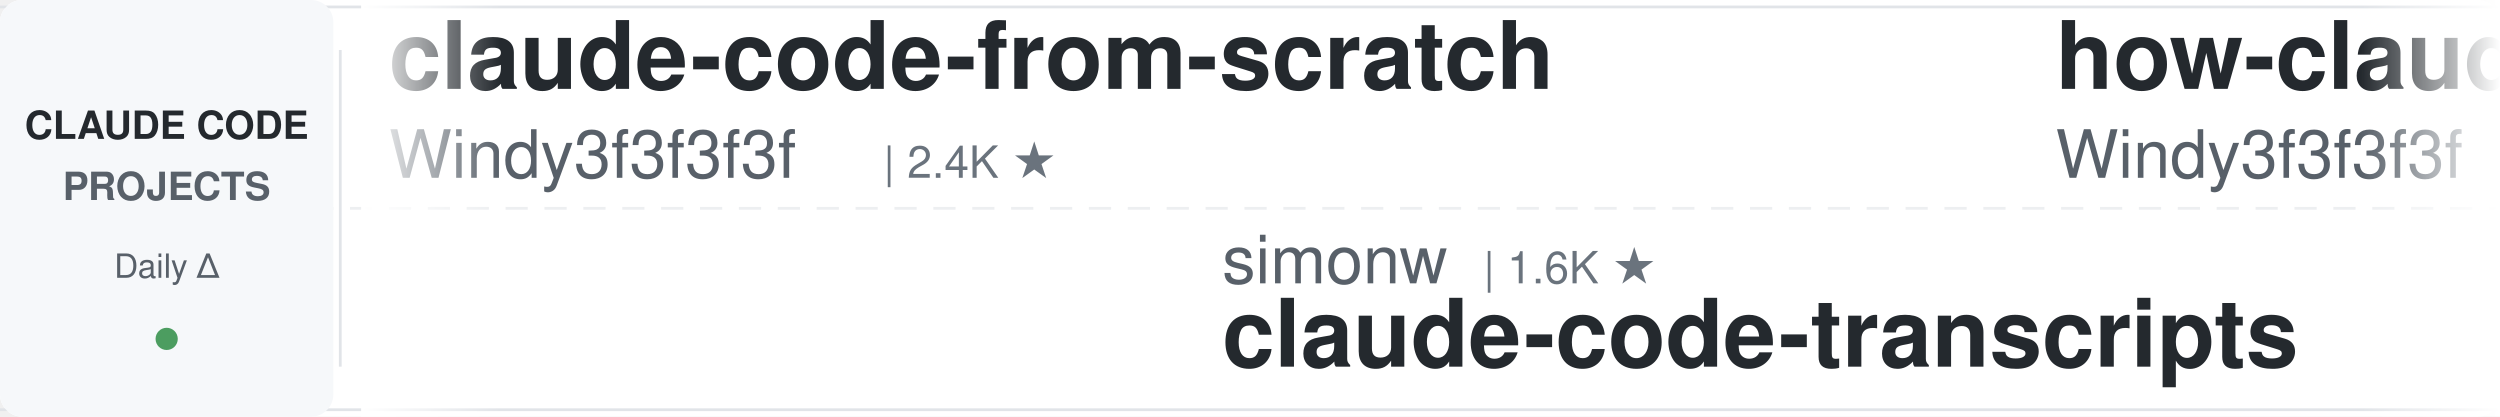
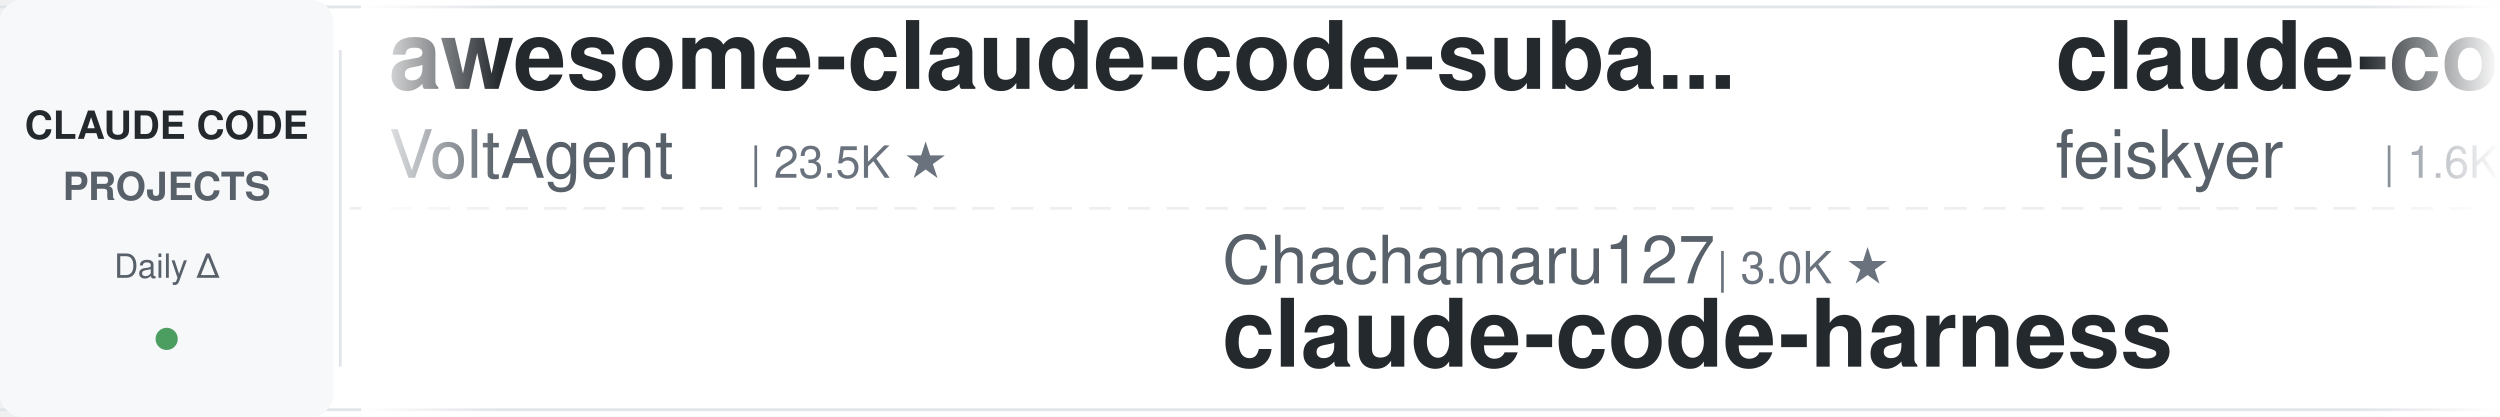
<svg xmlns="http://www.w3.org/2000/svg" width="900" height="150">
  <defs>
    <linearGradient id="leftFade" x1="0%" y1="0%" x2="100%" y2="0%">
      <stop offset="0%" style="stop-color:#ffffff;stop-opacity:1" />
      <stop offset="100%" style="stop-color:#ffffff;stop-opacity:0" />
    </linearGradient>
    <linearGradient id="rightFade" x1="0%" y1="0%" x2="100%" y2="0%">
      <stop offset="0%" style="stop-color:#ffffff;stop-opacity:0" />
      <stop offset="100%" style="stop-color:#ffffff;stop-opacity:1" />
    </linearGradient>
  </defs>
  <rect width="900" height="150" fill="#ffffff" rx="8" />
  <rect x="0" y="2" width="900" height="1" fill="#e1e4e8" />
  <rect x="0" y="147" width="900" height="1" fill="#e1e4e8" />
  <line x1="0" y1="75" x2="900" y2="75" stroke="#e1e4e8" stroke-width="1" stroke-dasharray="8 6" opacity="0.6" />
  <rect x="0" y="0" width="120" height="150" fill="#f6f8fa" rx="8" />
  <text x="60" y="50" font-family="-apple-system, BlinkMacSystemFont, 'Segoe UI', Helvetica, Arial, sans-serif" font-size="14" font-weight="600" fill="#24292e" text-anchor="middle">CLAUDE CODE</text>
  <text x="60" y="72" font-family="-apple-system, BlinkMacSystemFont, 'Segoe UI', Helvetica, Arial, sans-serif" font-size="14" font-weight="600" fill="#586069" text-anchor="middle">PROJECTS</text>
  <text x="60" y="100" font-family="-apple-system, BlinkMacSystemFont, 'Segoe UI', Helvetica, Arial, sans-serif" font-size="12" font-weight="500" fill="#586069" text-anchor="middle">Daily Δ</text>
  <circle cx="60" cy="122" r="4" fill="#22863a" opacity="0.8" />
  <rect x="122" y="18" width="1" height="114" fill="#e1e4e8" />
  <clipPath id="tickerClip">
    <rect x="130" y="0" width="770" height="150" />
  </clipPath>
  <g clip-path="url(#tickerClip)">
    <g id="tickerItems">
      <animateTransform attributeName="transform" attributeType="XML" type="translate" from="0 0" to="-3000 0" dur="54s" repeatCount="indefinite" />
      <g transform="translate(0, 0)">
+         <text x="140" y="32" font-family="-apple-system, BlinkMacSystemFont, 'Segoe UI', Helvetica, Arial, sans-serif" font-size="34" font-weight="600" fill="#24292e">awesome-claude-code-suba...</text>
+         <text x="140" y="64" font-family="-apple-system, BlinkMacSystemFont, 'Segoe UI', Helvetica, Arial, sans-serif" font-size="24" font-weight="400" fill="#586069">VoltAgent</text>
+         <text x="270" y="64" font-family="-apple-system, BlinkMacSystemFont, 'Segoe UI', Helvetica, Arial, sans-serif" font-size="16" font-weight="500" fill="#6a737d">| 23.5K ★</text>
+       </g>
+       <g transform="translate(300, 0)">
+         <text x="140" y="102" font-family="-apple-system, BlinkMacSystemFont, 'Segoe UI', Helvetica, Arial, sans-serif" font-size="24" font-weight="400" fill="#586069">Chachamaru127</text>
+         <text x="318" y="102" font-family="-apple-system, BlinkMacSystemFont, 'Segoe UI', Helvetica, Arial, sans-serif" font-size="16" font-weight="500" fill="#6a737d">| 3.0K ★</text>
+         <text x="140" y="132" font-family="-apple-system, BlinkMacSystemFont, 'Segoe UI', Helvetica, Arial, sans-serif" font-size="34" font-weight="600" fill="#24292e">claude-code-harness</text>
+       </g>
+       <g transform="translate(600, 0)">
+         <text x="140" y="32" font-family="-apple-system, BlinkMacSystemFont, 'Segoe UI', Helvetica, Arial, sans-serif" font-size="34" font-weight="600" fill="#24292e">claude-code-settings</text>
+         <text x="140" y="64" font-family="-apple-system, BlinkMacSystemFont, 'Segoe UI', Helvetica, Arial, sans-serif" font-size="24" font-weight="400" fill="#586069">feiskyer</text>
+         <text x="258" y="64" font-family="-apple-system, BlinkMacSystemFont, 'Segoe UI', Helvetica, Arial, sans-serif" font-size="16" font-weight="500" fill="#6a737d">| 1.6K ★</text>
+       </g>
+       <g transform="translate(900, 0)">
+         <text x="140" y="102" font-family="-apple-system, BlinkMacSystemFont, 'Segoe UI', Helvetica, Arial, sans-serif" font-size="24" font-weight="400" fill="#586069">ponponon</text>
+         <text x="258" y="102" font-family="-apple-system, BlinkMacSystemFont, 'Segoe UI', Helvetica, Arial, sans-serif" font-size="16" font-weight="500" fill="#6a737d">| 2.3K ★</text>
+         <text x="140" y="132" font-family="-apple-system, BlinkMacSystemFont, 'Segoe UI', Helvetica, Arial, sans-serif" font-size="34" font-weight="600" fill="#24292e">claude_code_src</text>
+       </g>
+       <g transform="translate(1200, 0)">
+         <text x="140" y="32" font-family="-apple-system, BlinkMacSystemFont, 'Segoe UI', Helvetica, Arial, sans-serif" font-size="34" font-weight="600" fill="#24292e">system_prompts_leaks</text>
+         <text x="140" y="64" font-family="-apple-system, BlinkMacSystemFont, 'Segoe UI', Helvetica, Arial, sans-serif" font-size="24" font-weight="400" fill="#586069">asgeirtj</text>
+         <text x="258" y="64" font-family="-apple-system, BlinkMacSystemFont, 'Segoe UI', Helvetica, Arial, sans-serif" font-size="16" font-weight="500" fill="#6a737d">| 58.7K ★</text>
+       </g>
+       <g transform="translate(1500, 0)">
+         <text x="140" y="102" font-family="-apple-system, BlinkMacSystemFont, 'Segoe UI', Helvetica, Arial, sans-serif" font-size="24" font-weight="400" fill="#586069">RichardAtCT</text>
+         <text x="294" y="102" font-family="-apple-system, BlinkMacSystemFont, 'Segoe UI', Helvetica, Arial, sans-serif" font-size="16" font-weight="500" fill="#6a737d">| 2.7K ★</text>
+         <text x="140" y="132" font-family="-apple-system, BlinkMacSystemFont, 'Segoe UI', Helvetica, Arial, sans-serif" font-size="34" font-weight="600" fill="#24292e">claude-code-telegram</text>
+       </g>
+       <g transform="translate(1800, 0)">
+         <text x="140" y="32" font-family="-apple-system, BlinkMacSystemFont, 'Segoe UI', Helvetica, Arial, sans-serif" font-size="34" font-weight="600" fill="#24292e">claude-howto</text>
+         <text x="140" y="64" font-family="-apple-system, BlinkMacSystemFont, 'Segoe UI', Helvetica, Arial, sans-serif" font-size="24" font-weight="400" fill="#586069">luongnv89</text>
+         <text x="270" y="64" font-family="-apple-system, BlinkMacSystemFont, 'Segoe UI', Helvetica, Arial, sans-serif" font-size="16" font-weight="500" fill="#6a737d">| 39.9K ★</text>
+       </g>
+       <g transform="translate(2100, 0)">
+         <text x="140" y="102" font-family="-apple-system, BlinkMacSystemFont, 'Segoe UI', Helvetica, Arial, sans-serif" font-size="24" font-weight="400" fill="#586069">1rgs</text>
+         <text x="210" y="102" font-family="-apple-system, BlinkMacSystemFont, 'Segoe UI', Helvetica, Arial, sans-serif" font-size="16" font-weight="500" fill="#6a737d">| 3.7K ★</text>
+         <text x="140" y="132" font-family="-apple-system, BlinkMacSystemFont, 'Segoe UI', Helvetica, Arial, sans-serif" font-size="34" font-weight="600" fill="#24292e">claude-code-proxy</text>
+       </g>
+       <g transform="translate(2400, 0)">
        <text x="140" y="32" font-family="-apple-system, BlinkMacSystemFont, 'Segoe UI', Helvetica, Arial, sans-serif" font-size="34" font-weight="600" fill="#24292e">claude-code-from-scratch</text>
        <text x="140" y="64" font-family="-apple-system, BlinkMacSystemFont, 'Segoe UI', Helvetica, Arial, sans-serif" font-size="24" font-weight="400" fill="#586069">Windy3f3f3f3f</text>
        <text x="318" y="64" font-family="-apple-system, BlinkMacSystemFont, 'Segoe UI', Helvetica, Arial, sans-serif" font-size="16" font-weight="500" fill="#6a737d">| 2.4K ★</text>
      </g>
-       <g transform="translate(300, 0)">
-         <text x="140" y="102" font-family="-apple-system, BlinkMacSystemFont, 'Segoe UI', Helvetica, Arial, sans-serif" font-size="24" font-weight="400" fill="#586069">simonw</text>
-         <text x="234" y="102" font-family="-apple-system, BlinkMacSystemFont, 'Segoe UI', Helvetica, Arial, sans-serif" font-size="16" font-weight="500" fill="#6a737d">| 1.6K ★</text>
-         <text x="140" y="132" font-family="-apple-system, BlinkMacSystemFont, 'Segoe UI', Helvetica, Arial, sans-serif" font-size="34" font-weight="600" fill="#24292e">claude-code-transcripts</text>
+       <g transform="translate(2700, 0)">
+         <text x="140" y="102" font-family="-apple-system, BlinkMacSystemFont, 'Segoe UI', Helvetica, Arial, sans-serif" font-size="24" font-weight="400" fill="#586069">SeemSeam</text>
+         <text x="258" y="102" font-family="-apple-system, BlinkMacSystemFont, 'Segoe UI', Helvetica, Arial, sans-serif" font-size="16" font-weight="500" fill="#6a737d">| 3.3K ★</text>
+         <text x="140" y="132" font-family="-apple-system, BlinkMacSystemFont, 'Segoe UI', Helvetica, Arial, sans-serif" font-size="34" font-weight="600" fill="#24292e">claude_codex_bridge</text>
      </g>
-       <g transform="translate(600, 0)">
-         <text x="140" y="32" font-family="-apple-system, BlinkMacSystemFont, 'Segoe UI', Helvetica, Arial, sans-serif" font-size="34" font-weight="600" fill="#24292e">how-claude-code-works</text>
-         <text x="140" y="64" font-family="-apple-system, BlinkMacSystemFont, 'Segoe UI', Helvetica, Arial, sans-serif" font-size="24" font-weight="400" fill="#586069">Windy3f3f3f3f</text>
-         <text x="318" y="64" font-family="-apple-system, BlinkMacSystemFont, 'Segoe UI', Helvetica, Arial, sans-serif" font-size="16" font-weight="500" fill="#6a737d">| 3.2K ★</text>
-       </g>
-       <g transform="translate(900, 0)">
-         <text x="140" y="102" font-family="-apple-system, BlinkMacSystemFont, 'Segoe UI', Helvetica, Arial, sans-serif" font-size="24" font-weight="400" fill="#586069">kodu-ai</text>
-         <text x="246" y="102" font-family="-apple-system, BlinkMacSystemFont, 'Segoe UI', Helvetica, Arial, sans-serif" font-size="16" font-weight="500" fill="#6a737d">| 5.3K ★</text>
-         <text x="140" y="132" font-family="-apple-system, BlinkMacSystemFont, 'Segoe UI', Helvetica, Arial, sans-serif" font-size="34" font-weight="600" fill="#24292e">claude-coder</text>
-       </g>
-       <g transform="translate(1200, 0)">
+       <g transform="translate(3000, 0)">
        <text x="140" y="32" font-family="-apple-system, BlinkMacSystemFont, 'Segoe UI', Helvetica, Arial, sans-serif" font-size="34" font-weight="600" fill="#24292e">awesome-claude-code-suba...</text>
        <text x="140" y="64" font-family="-apple-system, BlinkMacSystemFont, 'Segoe UI', Helvetica, Arial, sans-serif" font-size="24" font-weight="400" fill="#586069">VoltAgent</text>
        <text x="270" y="64" font-family="-apple-system, BlinkMacSystemFont, 'Segoe UI', Helvetica, Arial, sans-serif" font-size="16" font-weight="500" fill="#6a737d">| 23.5K ★</text>
      </g>
-       <g transform="translate(1500, 0)">
-         <text x="140" y="102" font-family="-apple-system, BlinkMacSystemFont, 'Segoe UI', Helvetica, Arial, sans-serif" font-size="24" font-weight="400" fill="#586069">zebbern</text>
-         <text x="246" y="102" font-family="-apple-system, BlinkMacSystemFont, 'Segoe UI', Helvetica, Arial, sans-serif" font-size="16" font-weight="500" fill="#6a737d">| 4.4K ★</text>
-         <text x="140" y="132" font-family="-apple-system, BlinkMacSystemFont, 'Segoe UI', Helvetica, Arial, sans-serif" font-size="34" font-weight="600" fill="#24292e">claude-code-guide</text>
+       <g transform="translate(3300, 0)">
+         <text x="140" y="102" font-family="-apple-system, BlinkMacSystemFont, 'Segoe UI', Helvetica, Arial, sans-serif" font-size="24" font-weight="400" fill="#586069">Chachamaru127</text>
+         <text x="318" y="102" font-family="-apple-system, BlinkMacSystemFont, 'Segoe UI', Helvetica, Arial, sans-serif" font-size="16" font-weight="500" fill="#6a737d">| 3.0K ★</text>
+         <text x="140" y="132" font-family="-apple-system, BlinkMacSystemFont, 'Segoe UI', Helvetica, Arial, sans-serif" font-size="34" font-weight="600" fill="#24292e">claude-code-harness</text>
      </g>
-       <g transform="translate(1800, 0)">
-         <text x="140" y="32" font-family="-apple-system, BlinkMacSystemFont, 'Segoe UI', Helvetica, Arial, sans-serif" font-size="34" font-weight="600" fill="#24292e">my-claude-code-setup</text>
-         <text x="140" y="64" font-family="-apple-system, BlinkMacSystemFont, 'Segoe UI', Helvetica, Arial, sans-serif" font-size="24" font-weight="400" fill="#586069">centminmod</text>
-         <text x="282" y="64" font-family="-apple-system, BlinkMacSystemFont, 'Segoe UI', Helvetica, Arial, sans-serif" font-size="16" font-weight="500" fill="#6a737d">| 2.5K ★</text>
+       <g transform="translate(3600, 0)">
+         <text x="140" y="32" font-family="-apple-system, BlinkMacSystemFont, 'Segoe UI', Helvetica, Arial, sans-serif" font-size="34" font-weight="600" fill="#24292e">claude-code-settings</text>
+         <text x="140" y="64" font-family="-apple-system, BlinkMacSystemFont, 'Segoe UI', Helvetica, Arial, sans-serif" font-size="24" font-weight="400" fill="#586069">feiskyer</text>
+         <text x="258" y="64" font-family="-apple-system, BlinkMacSystemFont, 'Segoe UI', Helvetica, Arial, sans-serif" font-size="16" font-weight="500" fill="#6a737d">| 1.6K ★</text>
      </g>
-       <g transform="translate(2100, 0)">
-         <text x="140" y="102" font-family="-apple-system, BlinkMacSystemFont, 'Segoe UI', Helvetica, Arial, sans-serif" font-size="24" font-weight="400" fill="#586069">luongnv89</text>
-         <text x="270" y="102" font-family="-apple-system, BlinkMacSystemFont, 'Segoe UI', Helvetica, Arial, sans-serif" font-size="16" font-weight="500" fill="#6a737d">| 39.9K ★</text>
-         <text x="140" y="132" font-family="-apple-system, BlinkMacSystemFont, 'Segoe UI', Helvetica, Arial, sans-serif" font-size="34" font-weight="600" fill="#24292e">claude-howto</text>
-       </g>
-       <g transform="translate(2400, 0)">
-         <text x="140" y="32" font-family="-apple-system, BlinkMacSystemFont, 'Segoe UI', Helvetica, Arial, sans-serif" font-size="34" font-weight="600" fill="#24292e">ClaudeCodeAgents</text>
-         <text x="140" y="64" font-family="-apple-system, BlinkMacSystemFont, 'Segoe UI', Helvetica, Arial, sans-serif" font-size="24" font-weight="400" fill="#586069">darcyegb</text>
-         <text x="258" y="64" font-family="-apple-system, BlinkMacSystemFont, 'Segoe UI', Helvetica, Arial, sans-serif" font-size="16" font-weight="500" fill="#6a737d">| 748 ★</text>
-       </g>
-       <g transform="translate(2700, 0)">
+       <g transform="translate(3900, 0)">
        <text x="140" y="102" font-family="-apple-system, BlinkMacSystemFont, 'Segoe UI', Helvetica, Arial, sans-serif" font-size="24" font-weight="400" fill="#586069">ponponon</text>
        <text x="258" y="102" font-family="-apple-system, BlinkMacSystemFont, 'Segoe UI', Helvetica, Arial, sans-serif" font-size="16" font-weight="500" fill="#6a737d">| 2.3K ★</text>
        <text x="140" y="132" font-family="-apple-system, BlinkMacSystemFont, 'Segoe UI', Helvetica, Arial, sans-serif" font-size="34" font-weight="600" fill="#24292e">claude_code_src</text>
-       </g>
-       <g transform="translate(3000, 0)">
-         <text x="140" y="32" font-family="-apple-system, BlinkMacSystemFont, 'Segoe UI', Helvetica, Arial, sans-serif" font-size="34" font-weight="600" fill="#24292e">claude-code-from-scratch</text>
-         <text x="140" y="64" font-family="-apple-system, BlinkMacSystemFont, 'Segoe UI', Helvetica, Arial, sans-serif" font-size="24" font-weight="400" fill="#586069">Windy3f3f3f3f</text>
-         <text x="318" y="64" font-family="-apple-system, BlinkMacSystemFont, 'Segoe UI', Helvetica, Arial, sans-serif" font-size="16" font-weight="500" fill="#6a737d">| 2.4K ★</text>
-       </g>
-       <g transform="translate(3300, 0)">
-         <text x="140" y="102" font-family="-apple-system, BlinkMacSystemFont, 'Segoe UI', Helvetica, Arial, sans-serif" font-size="24" font-weight="400" fill="#586069">simonw</text>
-         <text x="234" y="102" font-family="-apple-system, BlinkMacSystemFont, 'Segoe UI', Helvetica, Arial, sans-serif" font-size="16" font-weight="500" fill="#6a737d">| 1.6K ★</text>
-         <text x="140" y="132" font-family="-apple-system, BlinkMacSystemFont, 'Segoe UI', Helvetica, Arial, sans-serif" font-size="34" font-weight="600" fill="#24292e">claude-code-transcripts</text>
-       </g>
-       <g transform="translate(3600, 0)">
-         <text x="140" y="32" font-family="-apple-system, BlinkMacSystemFont, 'Segoe UI', Helvetica, Arial, sans-serif" font-size="34" font-weight="600" fill="#24292e">how-claude-code-works</text>
-         <text x="140" y="64" font-family="-apple-system, BlinkMacSystemFont, 'Segoe UI', Helvetica, Arial, sans-serif" font-size="24" font-weight="400" fill="#586069">Windy3f3f3f3f</text>
-         <text x="318" y="64" font-family="-apple-system, BlinkMacSystemFont, 'Segoe UI', Helvetica, Arial, sans-serif" font-size="16" font-weight="500" fill="#6a737d">| 3.2K ★</text>
-       </g>
-       <g transform="translate(3900, 0)">
-         <text x="140" y="102" font-family="-apple-system, BlinkMacSystemFont, 'Segoe UI', Helvetica, Arial, sans-serif" font-size="24" font-weight="400" fill="#586069">kodu-ai</text>
-         <text x="246" y="102" font-family="-apple-system, BlinkMacSystemFont, 'Segoe UI', Helvetica, Arial, sans-serif" font-size="16" font-weight="500" fill="#6a737d">| 5.3K ★</text>
-         <text x="140" y="132" font-family="-apple-system, BlinkMacSystemFont, 'Segoe UI', Helvetica, Arial, sans-serif" font-size="34" font-weight="600" fill="#24292e">claude-coder</text>
      </g>
    </g>
  </g>
  <rect x="130" y="0" width="50" height="150" fill="url(#leftFade)" />
  <rect x="850" y="0" width="50" height="150" fill="url(#rightFade)" />
</svg>
